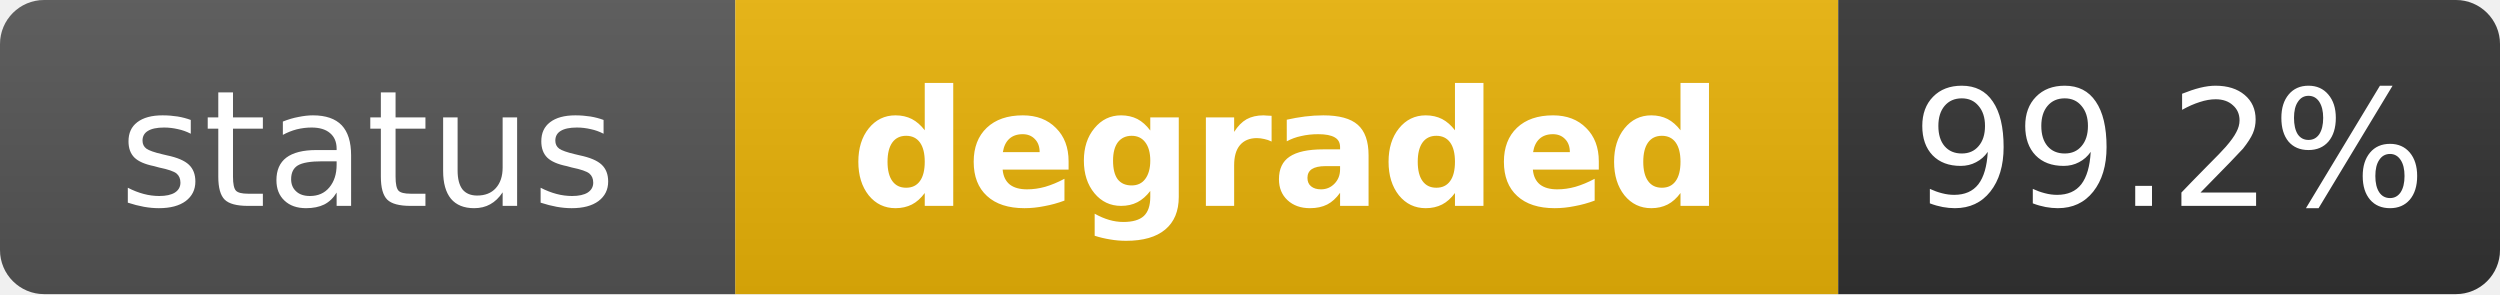
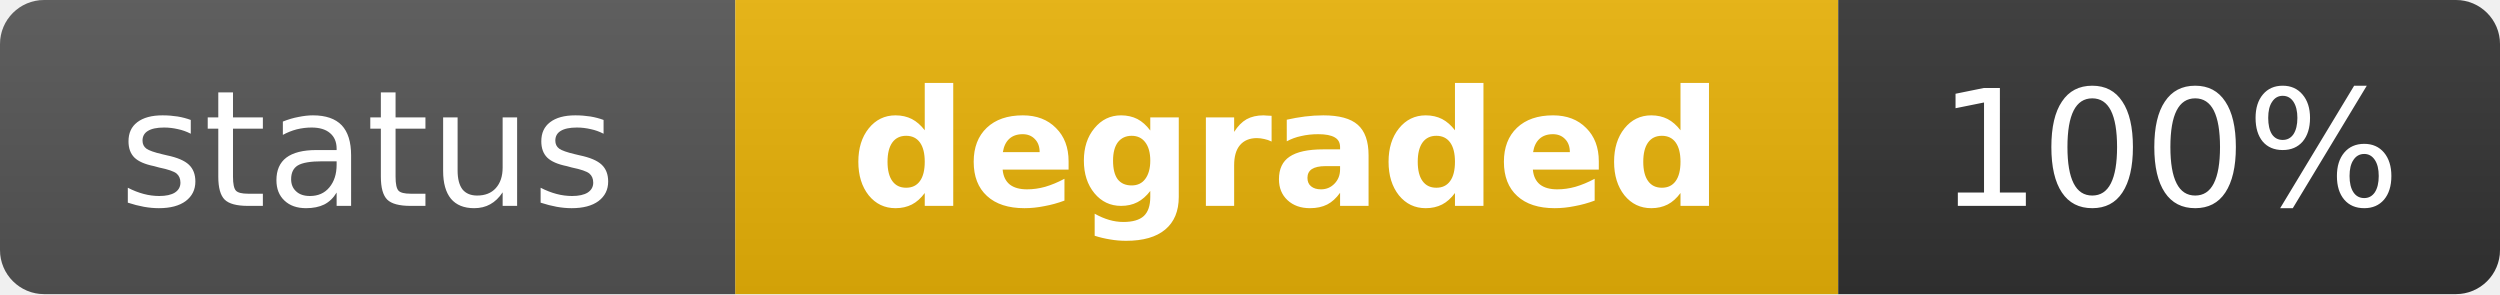
<svg xmlns="http://www.w3.org/2000/svg" width="170" height="20" role="img" aria-label="status: degraded">
  <linearGradient id="s" x2="0" y2="100%">
    <stop offset="0" stop-color="#bbb" stop-opacity=".1" />
    <stop offset="1" stop-opacity=".1" />
  </linearGradient>
  <clipPath id="r">
    <rect width="170" height="20" rx="3" fill="#fff" />
  </clipPath>
  <g clip-path="url(#r)">
    <rect width="50" height="20" fill="#555" />
    <rect x="50" width="75" height="20" fill="#eab308" />
    <rect x="125" width="45" height="20" fill="#333" />
    <rect width="170" height="20" fill="url(#s)" />
  </g>
  <g fill="#fff" text-anchor="middle" font-family="Verdana,Geneva,DejaVu Sans,sans-serif" text-rendering="geometricPrecision" font-size="11">
    <text x="25" y="14" fill="#fff">status</text>
    <text x="87.5" y="14" fill="#fff" font-weight="bold">degraded</text>
-     <text x="147.5" y="14" fill="#fff">99.2%</text>
+     <text x="147.5" y="14" fill="#fff">100%</text>
  </g>
</svg>
